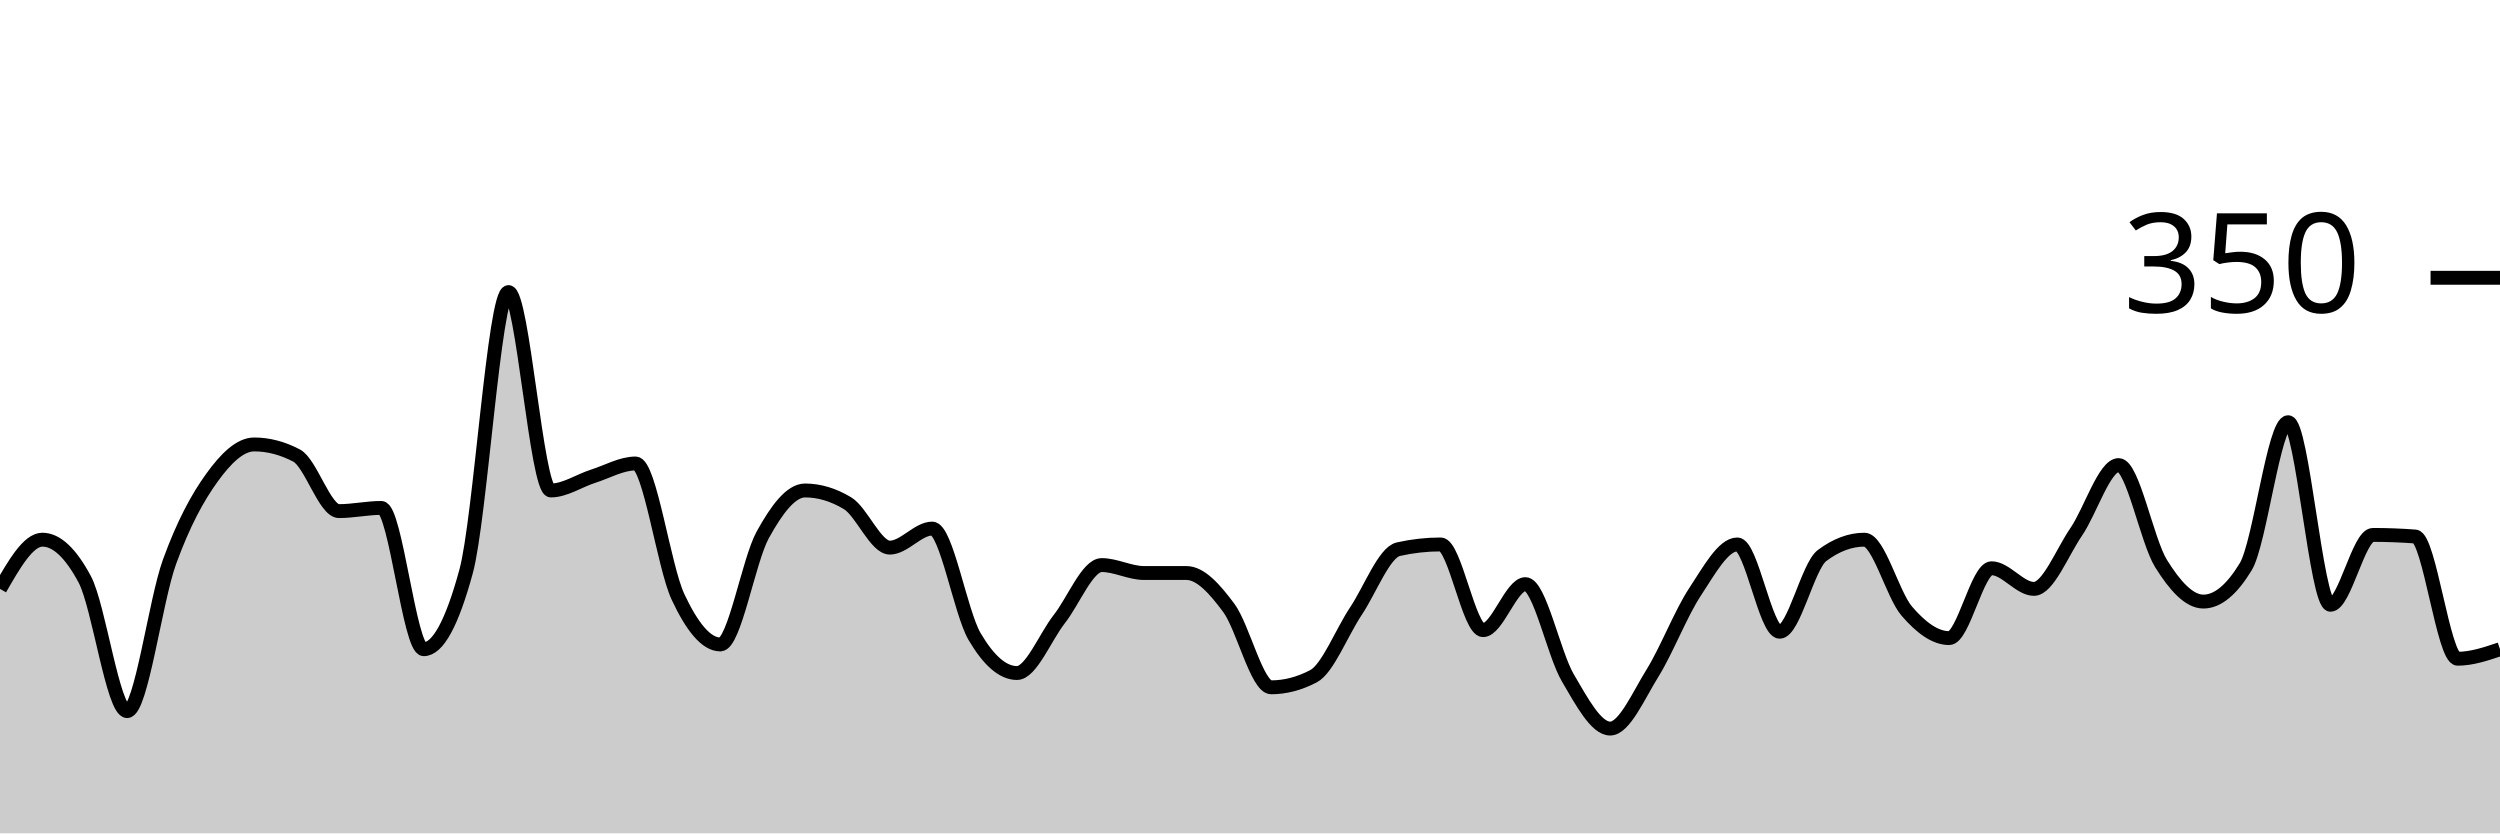
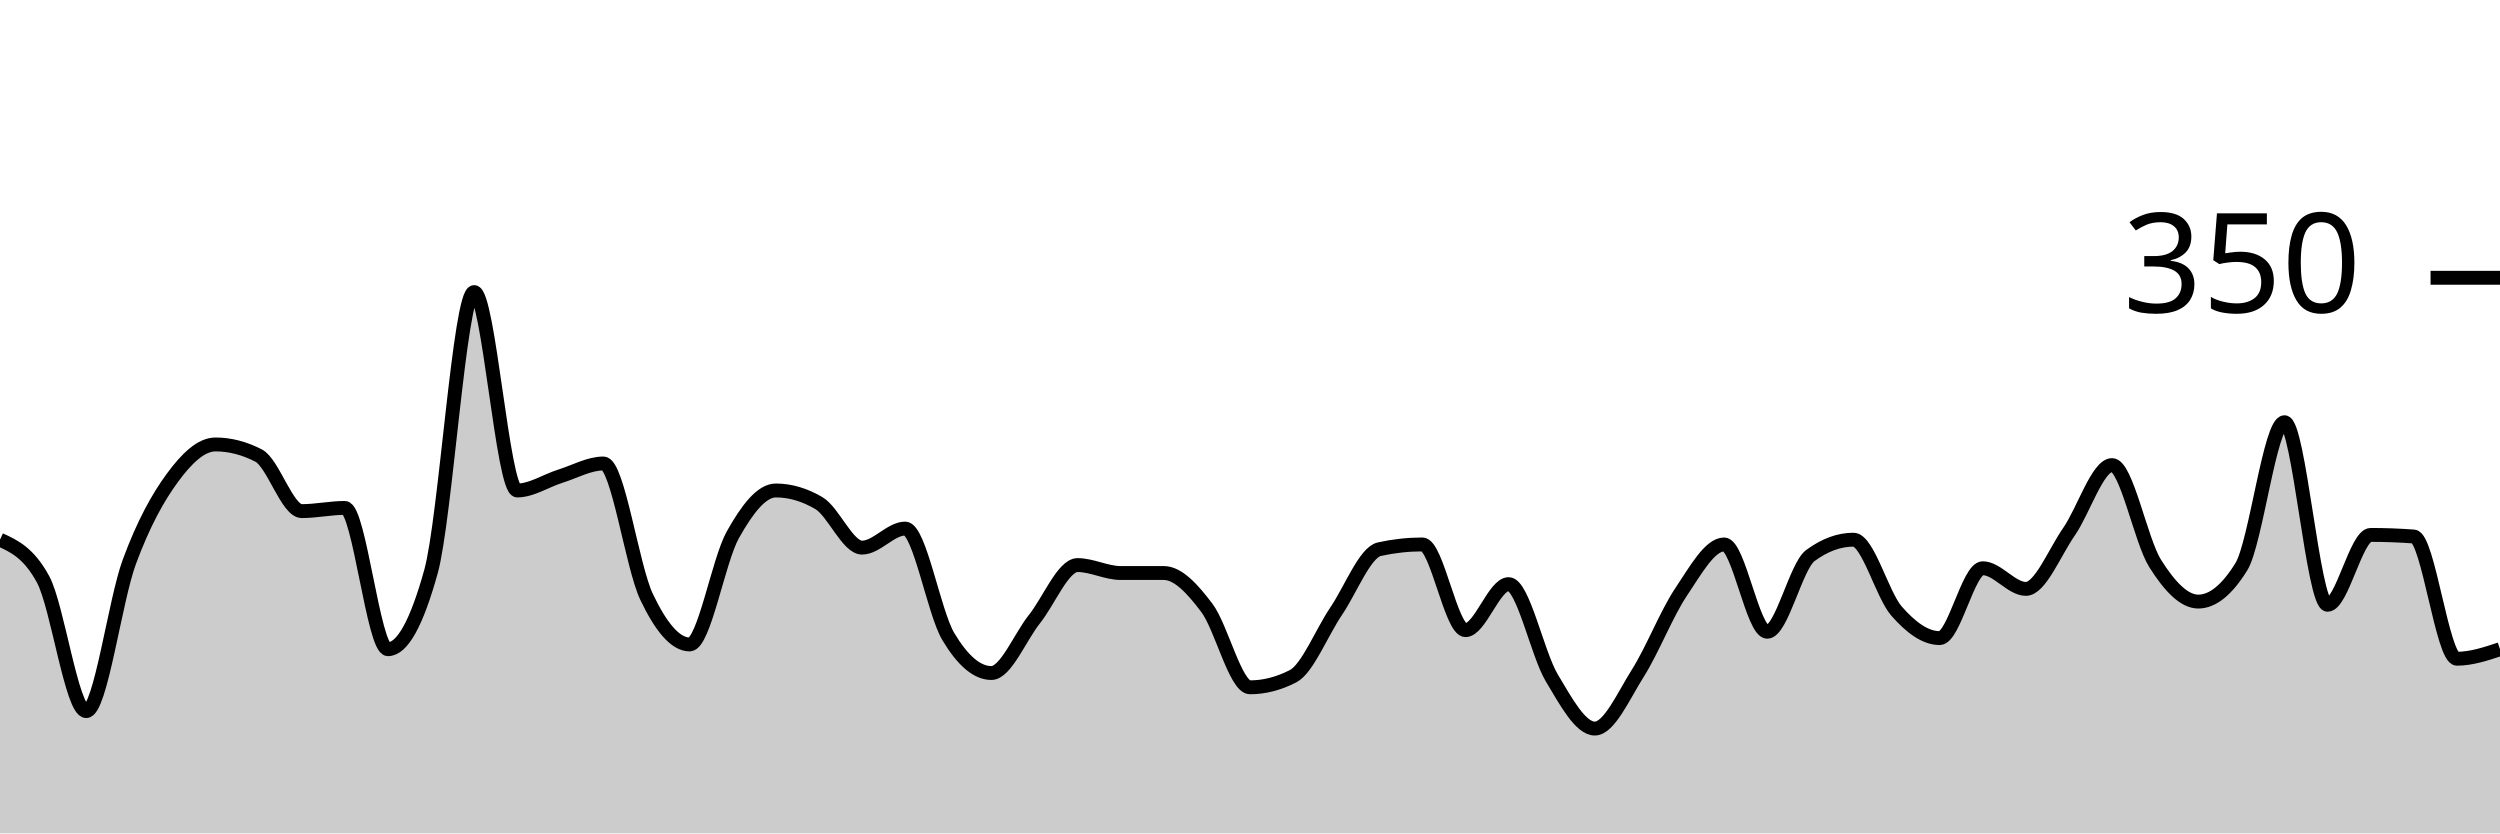
<svg xmlns="http://www.w3.org/2000/svg" viewBox="0 0 180 60">
  <g transform="translate(0,20)">
-     <path class="area" fill="rgba(0, 0, 0, 0.2)" d="M0,22.4C1.017,20.629,2.034,18.857,3.051,18.857C4.068,18.857,5.085,19.81,6.102,21.714C7.119,23.619,8.136,31.2,9.153,31.2C10.169,31.2,11.186,23.257,12.203,20.457C13.22,17.657,14.237,15.81,15.254,14.4C16.271,12.99,17.288,12,18.305,12C19.322,12,20.339,12.267,21.356,12.8C22.373,13.333,23.39,16.8,24.407,16.8C25.424,16.8,26.441,16.571,27.458,16.571C28.475,16.571,29.492,26.743,30.508,26.743C31.525,26.743,32.542,24.876,33.559,21.143C34.576,17.41,35.593,1.029,36.61,1.029C37.627,1.029,38.644,15.314,39.661,15.314C40.678,15.314,41.695,14.61,42.712,14.286C43.729,13.962,44.746,13.371,45.763,13.371C46.78,13.371,47.797,20.8,48.814,22.971C49.831,25.143,50.847,26.4,51.864,26.4C52.881,26.4,53.898,20.362,54.915,18.514C55.932,16.667,56.949,15.314,57.966,15.314C58.983,15.314,60,15.619,61.017,16.229C62.034,16.838,63.051,19.429,64.068,19.429C65.085,19.429,66.102,18.057,67.119,18.057C68.136,18.057,69.153,24.095,70.169,25.829C71.186,27.562,72.203,28.457,73.22,28.457C74.237,28.457,75.254,25.867,76.271,24.571C77.288,23.276,78.305,20.686,79.322,20.686C80.339,20.686,81.356,21.257,82.373,21.257C83.39,21.257,84.407,21.257,85.424,21.257C86.441,21.257,87.458,22.4,88.475,23.771C89.492,25.143,90.508,29.486,91.525,29.486C92.542,29.486,93.559,29.219,94.576,28.686C95.593,28.152,96.61,25.524,97.627,24C98.644,22.476,99.661,19.771,100.678,19.543C101.695,19.314,102.712,19.2,103.729,19.2C104.746,19.2,105.763,25.371,106.78,25.371C107.797,25.371,108.814,22.057,109.831,22.057C110.847,22.057,111.864,27.067,112.881,28.8C113.898,30.533,114.915,32.457,115.932,32.457C116.949,32.457,117.966,30.095,118.983,28.457C120,26.819,121.017,24.171,122.034,22.629C123.051,21.086,124.068,19.2,125.085,19.2C126.102,19.2,127.119,25.486,128.136,25.486C129.153,25.486,130.169,20.762,131.186,20C132.203,19.238,133.22,18.857,134.237,18.857C135.254,18.857,136.271,22.819,137.288,24C138.305,25.181,139.322,25.943,140.339,25.943C141.356,25.943,142.373,20.914,143.39,20.914C144.407,20.914,145.424,22.4,146.441,22.4C147.458,22.4,148.475,19.771,149.492,18.286C150.508,16.8,151.525,13.486,152.542,13.486C153.559,13.486,154.576,18.933,155.593,20.571C156.61,22.21,157.627,23.314,158.644,23.314C159.661,23.314,160.678,22.476,161.695,20.8C162.712,19.124,163.729,10.4,164.746,10.4C165.763,10.4,166.78,23.543,167.797,23.543C168.814,23.543,169.831,18.514,170.847,18.514C171.864,18.514,172.881,18.552,173.898,18.629C174.915,18.705,175.932,27.429,176.949,27.429C177.966,27.429,178.983,27.086,180,26.743L180,40C178.983,40,177.966,40,176.949,40C175.932,40,174.915,40,173.898,40C172.881,40,171.864,40,170.847,40C169.831,40,168.814,40,167.797,40C166.78,40,165.763,40,164.746,40C163.729,40,162.712,40,161.695,40C160.678,40,159.661,40,158.644,40C157.627,40,156.61,40,155.593,40C154.576,40,153.559,40,152.542,40C151.525,40,150.508,40,149.492,40C148.475,40,147.458,40,146.441,40C145.424,40,144.407,40,143.39,40C142.373,40,141.356,40,140.339,40C139.322,40,138.305,40,137.288,40C136.271,40,135.254,40,134.237,40C133.22,40,132.203,40,131.186,40C130.169,40,129.153,40,128.136,40C127.119,40,126.102,40,125.085,40C124.068,40,123.051,40,122.034,40C121.017,40,120,40,118.983,40C117.966,40,116.949,40,115.932,40C114.915,40,113.898,40,112.881,40C111.864,40,110.847,40,109.831,40C108.814,40,107.797,40,106.78,40C105.763,40,104.746,40,103.729,40C102.712,40,101.695,40,100.678,40C99.661,40,98.644,40,97.627,40C96.61,40,95.593,40,94.576,40C93.559,40,92.542,40,91.525,40C90.508,40,89.492,40,88.475,40C87.458,40,86.441,40,85.424,40C84.407,40,83.39,40,82.373,40C81.356,40,80.339,40,79.322,40C78.305,40,77.288,40,76.271,40C75.254,40,74.237,40,73.22,40C72.203,40,71.186,40,70.169,40C69.153,40,68.136,40,67.119,40C66.102,40,65.085,40,64.068,40C63.051,40,62.034,40,61.017,40C60,40,58.983,40,57.966,40C56.949,40,55.932,40,54.915,40C53.898,40,52.881,40,51.864,40C50.847,40,49.831,40,48.814,40C47.797,40,46.78,40,45.763,40C44.746,40,43.729,40,42.712,40C41.695,40,40.678,40,39.661,40C38.644,40,37.627,40,36.61,40C35.593,40,34.576,40,33.559,40C32.542,40,31.525,40,30.508,40C29.492,40,28.475,40,27.458,40C26.441,40,25.424,40,24.407,40C23.39,40,22.373,40,21.356,40C20.339,40,19.322,40,18.305,40C17.288,40,16.271,40,15.254,40C14.237,40,13.22,40,12.203,40C11.186,40,10.169,40,9.153,40C8.136,40,7.119,40,6.102,40C5.085,40,4.068,40,3.051,40C2.034,40,1.017,40,0,40Z" />
-     <path class="line" stroke="black" fill="none" d="M0,22.4C1.017,20.629,2.034,18.857,3.051,18.857C4.068,18.857,5.085,19.81,6.102,21.714C7.119,23.619,8.136,31.2,9.153,31.2C10.169,31.2,11.186,23.257,12.203,20.457C13.22,17.657,14.237,15.81,15.254,14.4C16.271,12.99,17.288,12,18.305,12C19.322,12,20.339,12.267,21.356,12.8C22.373,13.333,23.39,16.8,24.407,16.8C25.424,16.8,26.441,16.571,27.458,16.571C28.475,16.571,29.492,26.743,30.508,26.743C31.525,26.743,32.542,24.876,33.559,21.143C34.576,17.41,35.593,1.029,36.61,1.029C37.627,1.029,38.644,15.314,39.661,15.314C40.678,15.314,41.695,14.61,42.712,14.286C43.729,13.962,44.746,13.371,45.763,13.371C46.78,13.371,47.797,20.8,48.814,22.971C49.831,25.143,50.847,26.4,51.864,26.4C52.881,26.4,53.898,20.362,54.915,18.514C55.932,16.667,56.949,15.314,57.966,15.314C58.983,15.314,60,15.619,61.017,16.229C62.034,16.838,63.051,19.429,64.068,19.429C65.085,19.429,66.102,18.057,67.119,18.057C68.136,18.057,69.153,24.095,70.169,25.829C71.186,27.562,72.203,28.457,73.22,28.457C74.237,28.457,75.254,25.867,76.271,24.571C77.288,23.276,78.305,20.686,79.322,20.686C80.339,20.686,81.356,21.257,82.373,21.257C83.39,21.257,84.407,21.257,85.424,21.257C86.441,21.257,87.458,22.4,88.475,23.771C89.492,25.143,90.508,29.486,91.525,29.486C92.542,29.486,93.559,29.219,94.576,28.686C95.593,28.152,96.61,25.524,97.627,24C98.644,22.476,99.661,19.771,100.678,19.543C101.695,19.314,102.712,19.2,103.729,19.2C104.746,19.2,105.763,25.371,106.78,25.371C107.797,25.371,108.814,22.057,109.831,22.057C110.847,22.057,111.864,27.067,112.881,28.8C113.898,30.533,114.915,32.457,115.932,32.457C116.949,32.457,117.966,30.095,118.983,28.457C120,26.819,121.017,24.171,122.034,22.629C123.051,21.086,124.068,19.2,125.085,19.2C126.102,19.2,127.119,25.486,128.136,25.486C129.153,25.486,130.169,20.762,131.186,20C132.203,19.238,133.22,18.857,134.237,18.857C135.254,18.857,136.271,22.819,137.288,24C138.305,25.181,139.322,25.943,140.339,25.943C141.356,25.943,142.373,20.914,143.39,20.914C144.407,20.914,145.424,22.4,146.441,22.4C147.458,22.4,148.475,19.771,149.492,18.286C150.508,16.8,151.525,13.486,152.542,13.486C153.559,13.486,154.576,18.933,155.593,20.571C156.61,22.21,157.627,23.314,158.644,23.314C159.661,23.314,160.678,22.476,161.695,20.8C162.712,19.124,163.729,10.4,164.746,10.4C165.763,10.4,166.78,23.543,167.797,23.543C168.814,23.543,169.831,18.514,170.847,18.514C171.864,18.514,172.881,18.552,173.898,18.629C174.915,18.705,175.932,27.429,176.949,27.429C177.966,27.429,178.983,27.086,180,26.743" />
+     <path class="area" fill="rgba(0, 0, 0, 0.2)" d="M0,18.857C1.034,19.333,2.069,19.81,3.103,21.714C4.138,23.619,5.172,31.2,6.207,31.2C7.241,31.2,8.276,23.257,9.31,20.457C10.345,17.657,11.379,15.81,12.414,14.4C13.448,12.99,14.483,12,15.517,12C16.552,12,17.586,12.267,18.621,12.8C19.655,13.333,20.69,16.8,21.724,16.8C22.759,16.8,23.793,16.571,24.828,16.571C25.862,16.571,26.897,26.743,27.931,26.743C28.966,26.743,30,24.876,31.034,21.143C32.069,17.41,33.103,1.029,34.138,1.029C35.172,1.029,36.207,15.314,37.241,15.314C38.276,15.314,39.31,14.61,40.345,14.286C41.379,13.962,42.414,13.371,43.448,13.371C44.483,13.371,45.517,20.8,46.552,22.971C47.586,25.143,48.621,26.4,49.655,26.4C50.69,26.4,51.724,20.362,52.759,18.514C53.793,16.667,54.828,15.314,55.862,15.314C56.897,15.314,57.931,15.619,58.966,16.229C60,16.838,61.034,19.429,62.069,19.429C63.103,19.429,64.138,18.057,65.172,18.057C66.207,18.057,67.241,24.095,68.276,25.829C69.31,27.562,70.345,28.457,71.379,28.457C72.414,28.457,73.448,25.867,74.483,24.571C75.517,23.276,76.552,20.686,77.586,20.686C78.621,20.686,79.655,21.257,80.69,21.257C81.724,21.257,82.759,21.257,83.793,21.257C84.828,21.257,85.862,22.4,86.897,23.771C87.931,25.143,88.966,29.486,90,29.486C91.034,29.486,92.069,29.219,93.103,28.686C94.138,28.152,95.172,25.524,96.207,24C97.241,22.476,98.276,19.771,99.31,19.543C100.345,19.314,101.379,19.2,102.414,19.2C103.448,19.2,104.483,25.371,105.517,25.371C106.552,25.371,107.586,22.057,108.621,22.057C109.655,22.057,110.69,27.067,111.724,28.8C112.759,30.533,113.793,32.457,114.828,32.457C115.862,32.457,116.897,30.095,117.931,28.457C118.966,26.819,120,24.171,121.034,22.629C122.069,21.086,123.103,19.2,124.138,19.2C125.172,19.2,126.207,25.486,127.241,25.486C128.276,25.486,129.31,20.762,130.345,20C131.379,19.238,132.414,18.857,133.448,18.857C134.483,18.857,135.517,22.819,136.552,24C137.586,25.181,138.621,25.943,139.655,25.943C140.69,25.943,141.724,20.914,142.759,20.914C143.793,20.914,144.828,22.4,145.862,22.4C146.897,22.4,147.931,19.771,148.966,18.286C150,16.8,151.034,13.486,152.069,13.486C153.103,13.486,154.138,18.933,155.172,20.571C156.207,22.21,157.241,23.314,158.276,23.314C159.31,23.314,160.345,22.476,161.379,20.8C162.414,19.124,163.448,10.4,164.483,10.4C165.517,10.4,166.552,23.543,167.586,23.543C168.621,23.543,169.655,18.514,170.69,18.514C171.724,18.514,172.759,18.552,173.793,18.629C174.828,18.705,175.862,27.429,176.897,27.429C177.931,27.429,178.966,27.086,180,26.743L180,40C178.966,40,177.931,40,176.897,40C175.862,40,174.828,40,173.793,40C172.759,40,171.724,40,170.69,40C169.655,40,168.621,40,167.586,40C166.552,40,165.517,40,164.483,40C163.448,40,162.414,40,161.379,40C160.345,40,159.31,40,158.276,40C157.241,40,156.207,40,155.172,40C154.138,40,153.103,40,152.069,40C151.034,40,150,40,148.966,40C147.931,40,146.897,40,145.862,40C144.828,40,143.793,40,142.759,40C141.724,40,140.69,40,139.655,40C138.621,40,137.586,40,136.552,40C135.517,40,134.483,40,133.448,40C132.414,40,131.379,40,130.345,40C129.31,40,128.276,40,127.241,40C126.207,40,125.172,40,124.138,40C123.103,40,122.069,40,121.034,40C120,40,118.966,40,117.931,40C116.897,40,115.862,40,114.828,40C113.793,40,112.759,40,111.724,40C110.69,40,109.655,40,108.621,40C107.586,40,106.552,40,105.517,40C104.483,40,103.448,40,102.414,40C101.379,40,100.345,40,99.31,40C98.276,40,97.241,40,96.207,40C95.172,40,94.138,40,93.103,40C92.069,40,91.034,40,90,40C88.966,40,87.931,40,86.897,40C85.862,40,84.828,40,83.793,40C82.759,40,81.724,40,80.69,40C79.655,40,78.621,40,77.586,40C76.552,40,75.517,40,74.483,40C73.448,40,72.414,40,71.379,40C70.345,40,69.31,40,68.276,40C67.241,40,66.207,40,65.172,40C64.138,40,63.103,40,62.069,40C61.034,40,60,40,58.966,40C57.931,40,56.897,40,55.862,40C54.828,40,53.793,40,52.759,40C51.724,40,50.69,40,49.655,40C48.621,40,47.586,40,46.552,40C45.517,40,44.483,40,43.448,40C42.414,40,41.379,40,40.345,40C39.31,40,38.276,40,37.241,40C36.207,40,35.172,40,34.138,40C33.103,40,32.069,40,31.034,40C30,40,28.966,40,27.931,40C26.897,40,25.862,40,24.828,40C23.793,40,22.759,40,21.724,40C20.69,40,19.655,40,18.621,40C17.586,40,16.552,40,15.517,40C14.483,40,13.448,40,12.414,40C11.379,40,10.345,40,9.31,40C8.276,40,7.241,40,6.207,40C5.172,40,4.138,40,3.103,40C2.069,40,1.034,40,0,40Z" />
+     <path class="line" stroke="black" fill="none" d="M0,18.857C1.034,19.333,2.069,19.81,3.103,21.714C4.138,23.619,5.172,31.2,6.207,31.2C7.241,31.2,8.276,23.257,9.31,20.457C10.345,17.657,11.379,15.81,12.414,14.4C13.448,12.99,14.483,12,15.517,12C16.552,12,17.586,12.267,18.621,12.8C19.655,13.333,20.69,16.8,21.724,16.8C22.759,16.8,23.793,16.571,24.828,16.571C25.862,16.571,26.897,26.743,27.931,26.743C28.966,26.743,30,24.876,31.034,21.143C32.069,17.41,33.103,1.029,34.138,1.029C35.172,1.029,36.207,15.314,37.241,15.314C38.276,15.314,39.31,14.61,40.345,14.286C41.379,13.962,42.414,13.371,43.448,13.371C44.483,13.371,45.517,20.8,46.552,22.971C47.586,25.143,48.621,26.4,49.655,26.4C50.69,26.4,51.724,20.362,52.759,18.514C53.793,16.667,54.828,15.314,55.862,15.314C56.897,15.314,57.931,15.619,58.966,16.229C60,16.838,61.034,19.429,62.069,19.429C63.103,19.429,64.138,18.057,65.172,18.057C66.207,18.057,67.241,24.095,68.276,25.829C69.31,27.562,70.345,28.457,71.379,28.457C72.414,28.457,73.448,25.867,74.483,24.571C75.517,23.276,76.552,20.686,77.586,20.686C78.621,20.686,79.655,21.257,80.69,21.257C81.724,21.257,82.759,21.257,83.793,21.257C84.828,21.257,85.862,22.4,86.897,23.771C87.931,25.143,88.966,29.486,90,29.486C91.034,29.486,92.069,29.219,93.103,28.686C94.138,28.152,95.172,25.524,96.207,24C97.241,22.476,98.276,19.771,99.31,19.543C100.345,19.314,101.379,19.2,102.414,19.2C103.448,19.2,104.483,25.371,105.517,25.371C106.552,25.371,107.586,22.057,108.621,22.057C109.655,22.057,110.69,27.067,111.724,28.8C112.759,30.533,113.793,32.457,114.828,32.457C115.862,32.457,116.897,30.095,117.931,28.457C118.966,26.819,120,24.171,121.034,22.629C122.069,21.086,123.103,19.2,124.138,19.2C125.172,19.2,126.207,25.486,127.241,25.486C128.276,25.486,129.31,20.762,130.345,20C131.379,19.238,132.414,18.857,133.448,18.857C134.483,18.857,135.517,22.819,136.552,24C137.586,25.181,138.621,25.943,139.655,25.943C140.69,25.943,141.724,20.914,142.759,20.914C143.793,20.914,144.828,22.4,145.862,22.4C146.897,22.4,147.931,19.771,148.966,18.286C150,16.8,151.034,13.486,152.069,13.486C153.103,13.486,154.138,18.933,155.172,20.571C156.207,22.21,157.241,23.314,158.276,23.314C159.31,23.314,160.345,22.476,161.379,20.8C162.414,19.124,163.448,10.4,164.483,10.4C165.517,10.4,166.552,23.543,167.586,23.543C168.621,23.543,169.655,18.514,170.69,18.514C171.724,18.514,172.759,18.552,173.793,18.629C174.828,18.705,175.862,27.429,176.897,27.429C177.931,27.429,178.966,27.086,180,26.743" />
    <path class="axis-ceiling" stroke-width="1" stroke="black" fill="none" d="M175,0L180,0" />
    <text class="axis-ceiling-label" font-family="sans-serif" text-anchor="end" font-size="10px" x="170" y="2.5">350</text>
  </g>
</svg>
